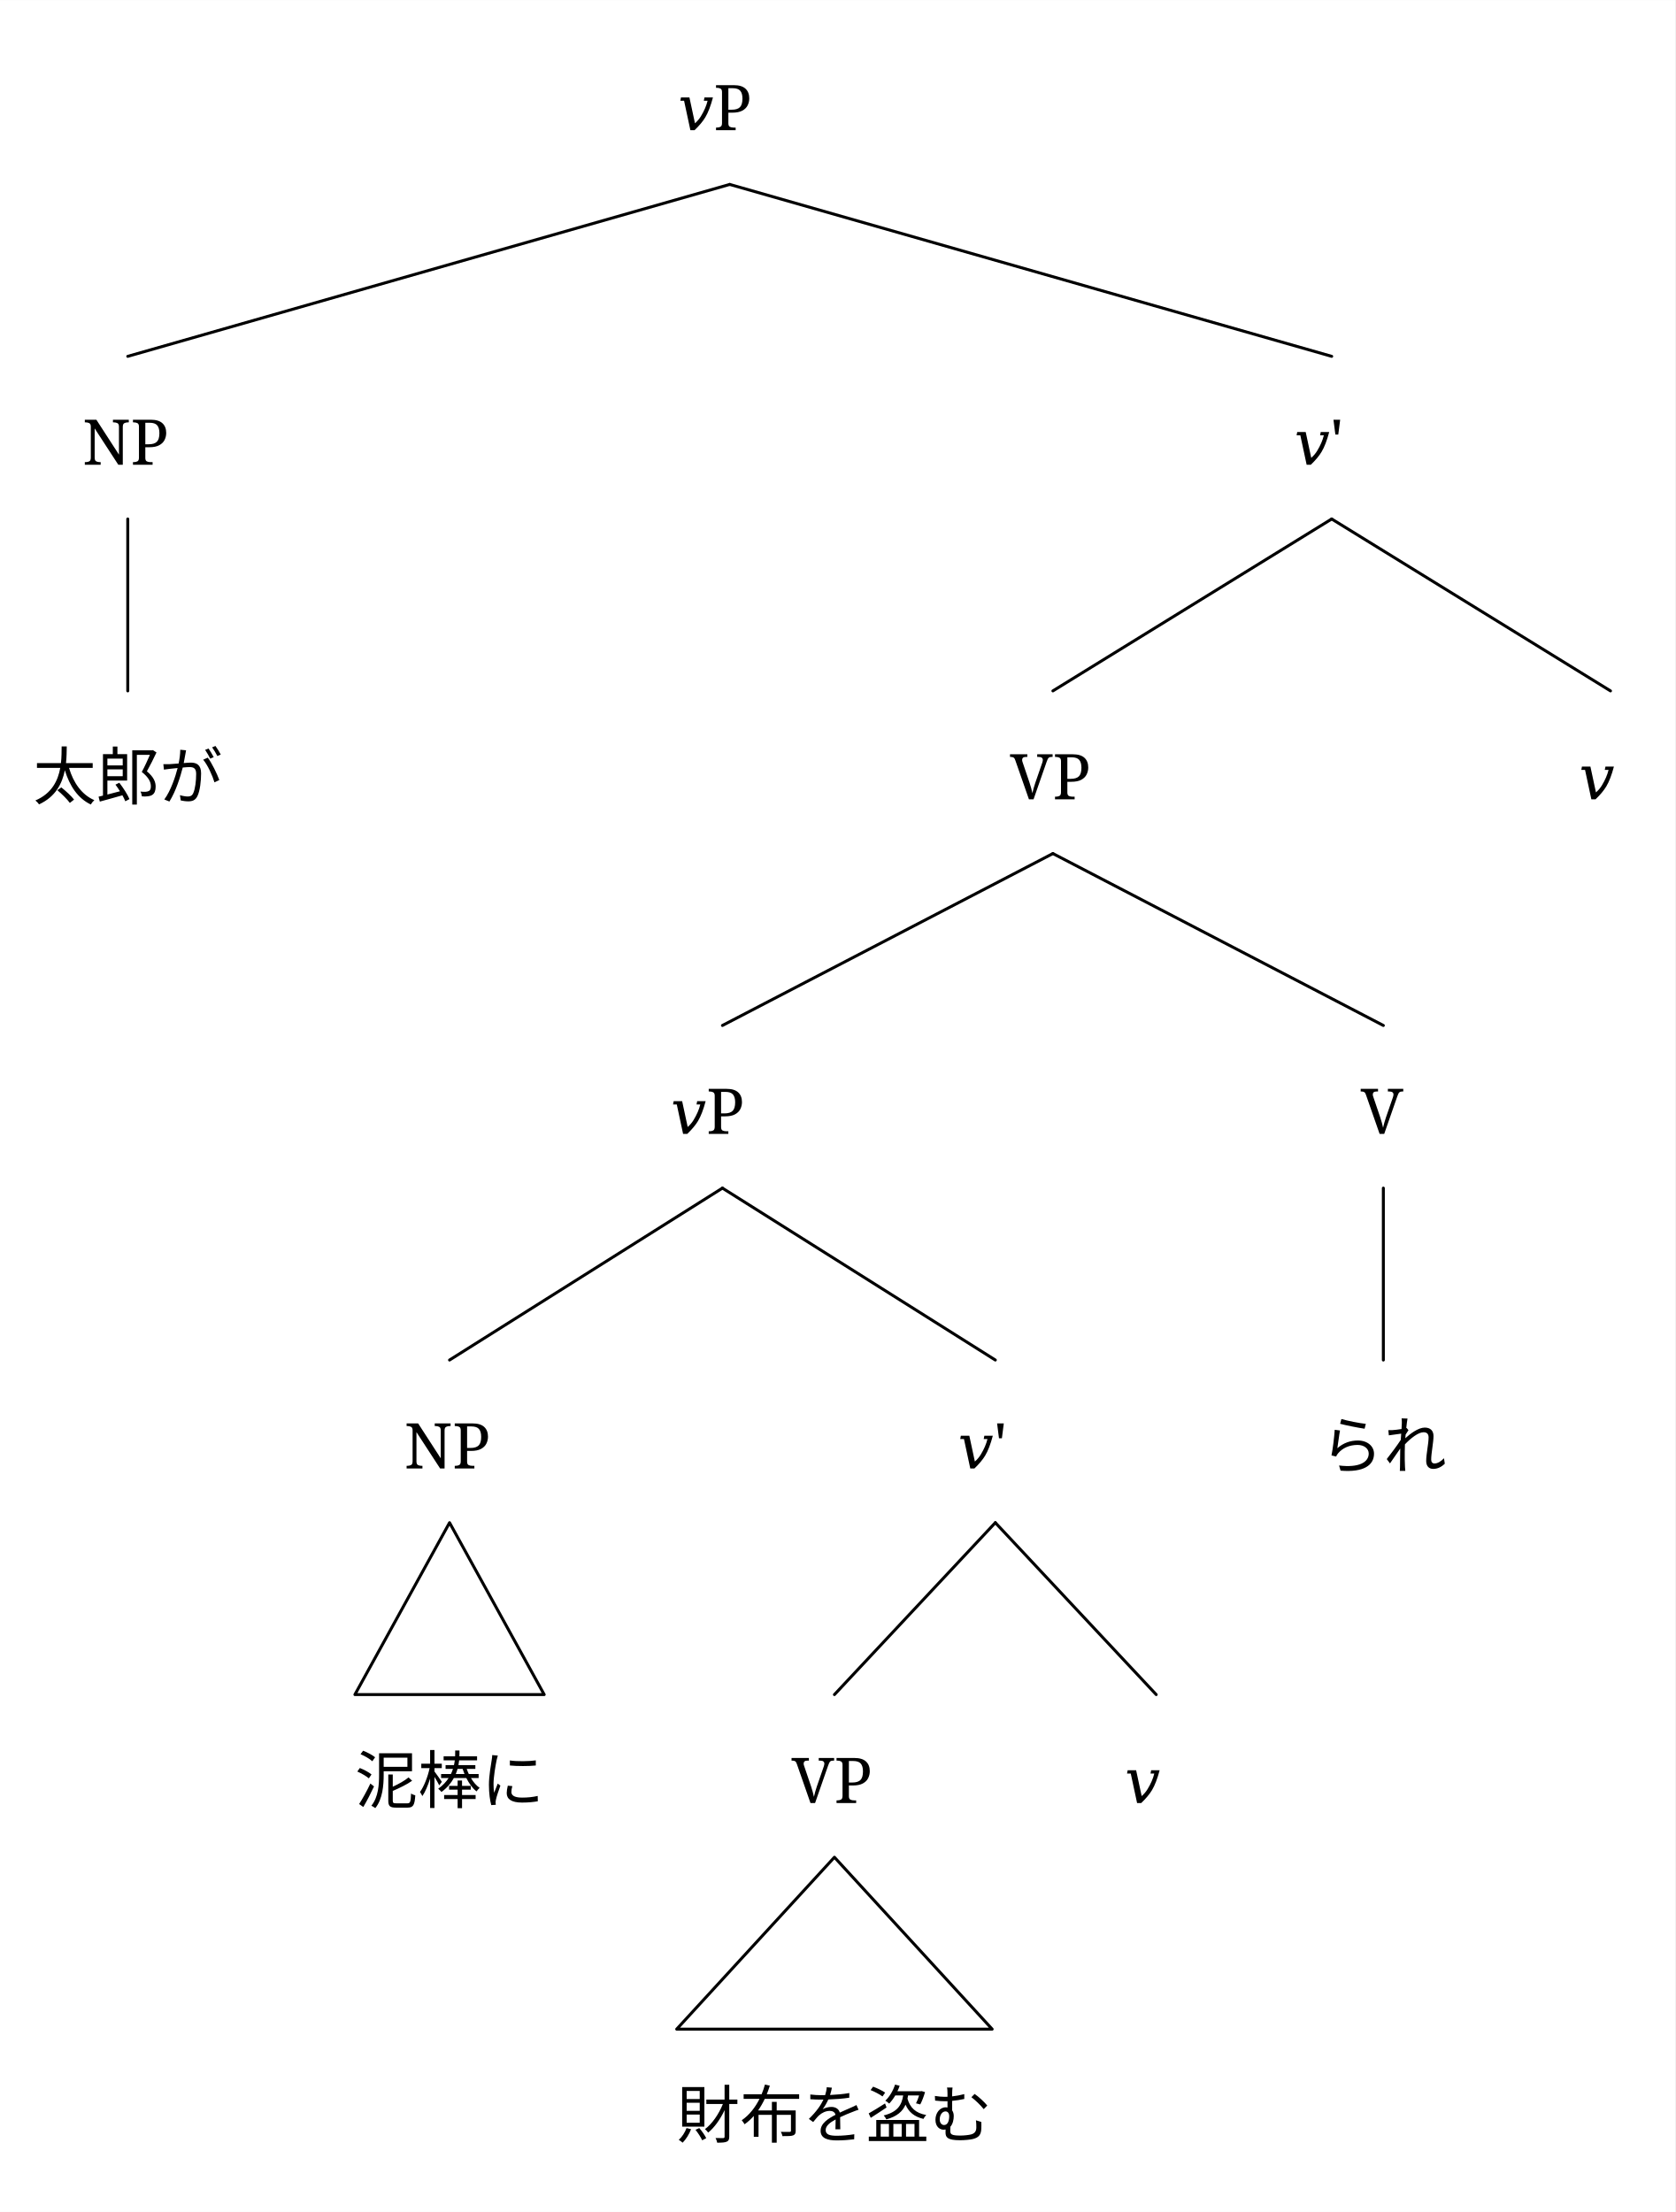
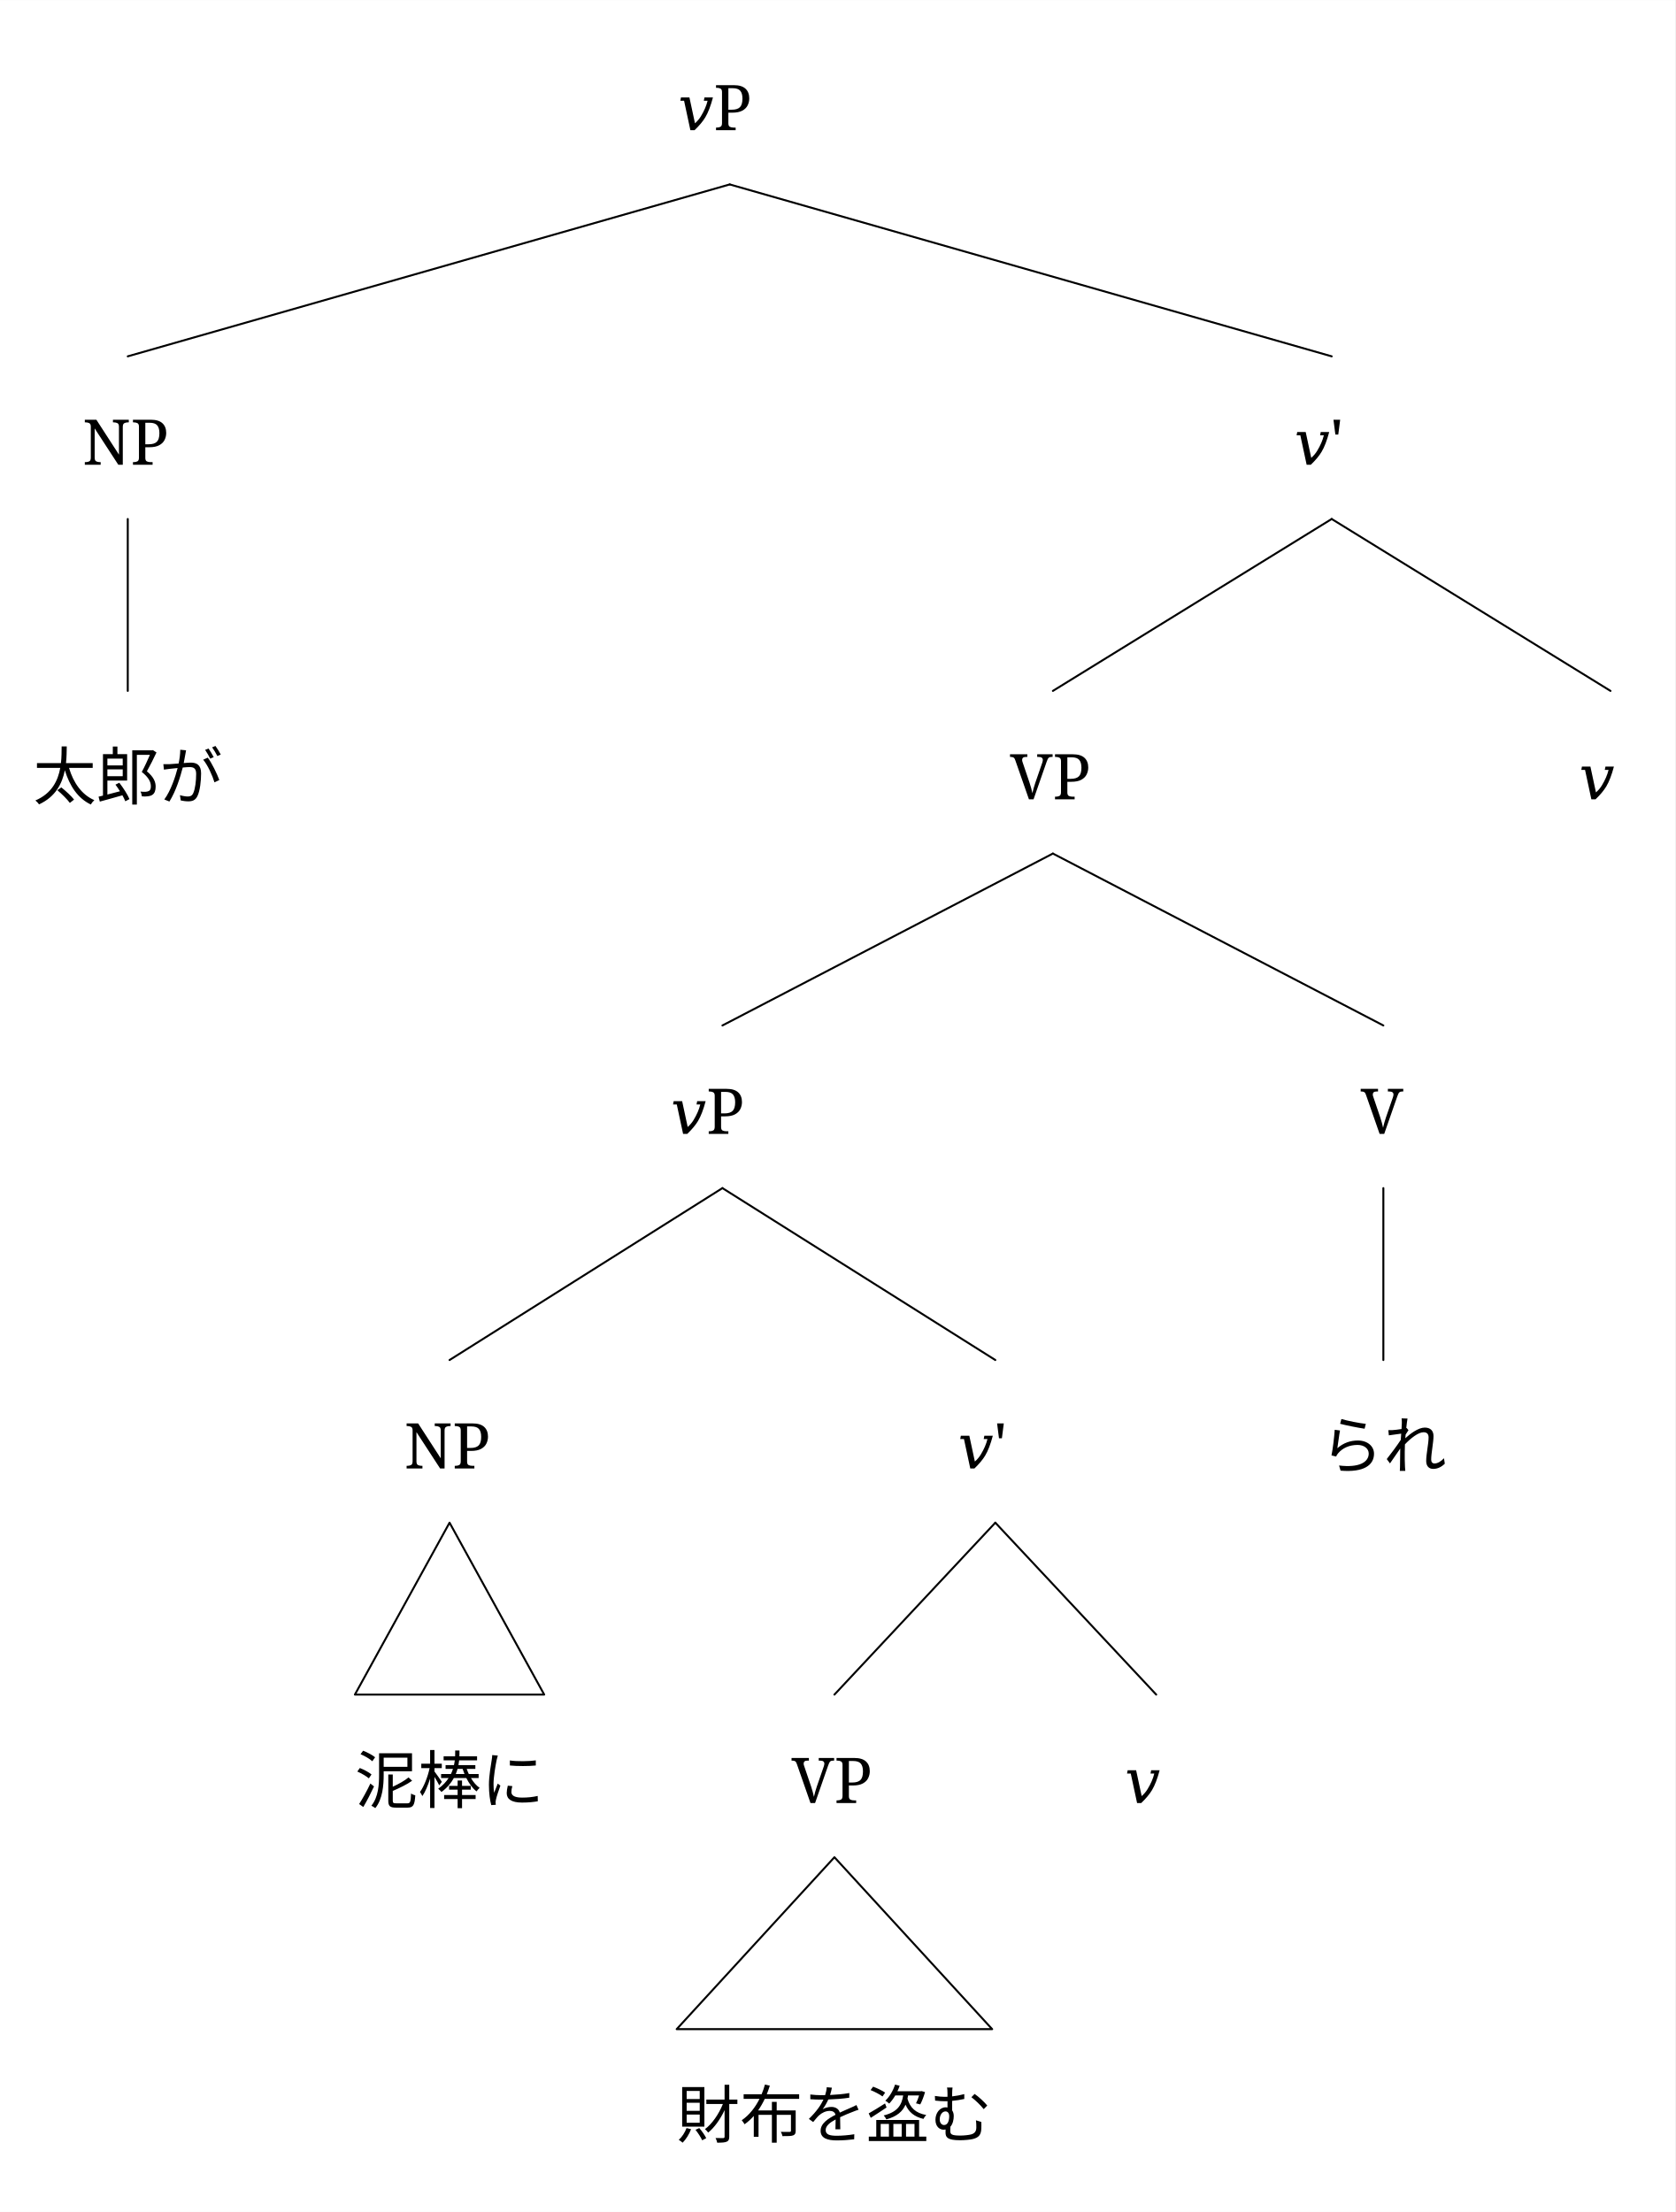
<svg xmlns="http://www.w3.org/2000/svg" width="1682.4" height="2221.8" viewBox="0, 0, 1699.2, 2243.8" version="1.1">
  <defs>
    <marker id="arrow" markerUnits="userSpaceOnUse" viewBox="0 0 10 10" refX="10" refY="5" markerWidth="33.6" markerHeight="33.6" orient="auto">
      <path d="M 0 0 L 10 5 L 0 10" fill="black" />
    </marker>
    <marker id="arrowBackward" markerUnits="userSpaceOnUse" viewBox="0 0 10 10" refX="5" refY="5" markerWidth="33.6" markerHeight="33.6" orient="auto">
      <path d="M 0 0 L 10 5 L 0 10 z" fill="black" />
    </marker>
    <marker id="arrowForward" markerUnits="userSpaceOnUse" viewBox="0 0 10 10" refX="5" refY="5" markerWidth="33.6" markerHeight="33.6" orient="auto">
      <path d="M 10 0 L 0 5 L 10 10 z" fill="black" />
    </marker>
    <marker id="arrowBothways" markerUnits="userSpaceOnUse" viewBox="0 0 30 10" refX="15" refY="5" markerWidth="100.8" markerHeight="33.6" orient="auto">
      <path d="M 0 5 L 10 0 L 10 5 L 20 5 L 20 0 L 30 5 L 20 10 L 20 5 L 10 5 L 10 10 z" fill="black" />
    </marker>
    <pattern id="hatchBlack" x="10" y="10" width="10" height="10" patternUnits="userSpaceOnUse" patternTransform="rotate(45)">
      <line x1="0" y="0" x2="0" y2="10" stroke="black" stroke-width="4" />
    </pattern>
    <pattern id="hatchForNode" x="10" y="10" width="10" height="10" patternUnits="userSpaceOnUse" patternTransform="rotate(45)">
      <line x1="0" y="0" x2="0" y2="10" stroke="black" stroke-width="4" />
    </pattern>
    <pattern id="hatchForLeaf" x="10" y="10" width="10" height="10" patternUnits="userSpaceOnUse" patternTransform="rotate(45)">
      <line x1="0" y="0" x2="0" y2="10" stroke="black" stroke-width="4" />
    </pattern>
  </defs>
  <rect x="0" y="0" width="1699.2" height="2243.8" stroke="none" fill="white" />"
- <text white-space="pre" alignment-baseline="text-top" style="fill: black; font-size: 64px;" x="687.7" y="132.0">
+ <text white-space="pre" alignment-baseline="text-top" style="fill: black; storoke-width: 0; font-size: 64px;" x="687.7" y="132.0">
    <tspan x="687.7" y="132.0" style="" text-decoration="" font-family="'Noto Serif', 'Noto Serif JP', OpenMoji, 'OpenMoji Color', 'OpenMoji Black', serif">𝑣P</tspan>
  </text>
-   <text white-space="pre" alignment-baseline="text-top" style="fill: black; font-size: 64px;" x="83.6" y="471.4">
+   <text white-space="pre" alignment-baseline="text-top" style="fill: black; storoke-width: 0; font-size: 64px;" x="83.6" y="471.4">
    <tspan x="83.6" y="471.4" style="" text-decoration="" font-family="'Noto Serif', 'Noto Serif JP', OpenMoji, 'OpenMoji Color', 'OpenMoji Black', serif">NP</tspan>
  </text>
-   <text white-space="pre" alignment-baseline="text-top" style="fill: black; font-size: 64px;" x="33.6" y="810.8">
+   <text white-space="pre" alignment-baseline="text-top" style="fill: black; storoke-width: 0; font-size: 64px;" x="33.6" y="810.8">
    <tspan x="33.6" y="810.8" style="" text-decoration="" font-family="'Noto Serif', 'Noto Serif JP', OpenMoji, 'OpenMoji Color', 'OpenMoji Black', serif">太郎が</tspan>
  </text>
-   <text white-space="pre" alignment-baseline="text-top" style="fill: black; font-size: 64px;" x="1312.8" y="471.4">
+   <text white-space="pre" alignment-baseline="text-top" style="fill: black; storoke-width: 0; font-size: 64px;" x="1312.8" y="471.4">
    <tspan x="1312.8" y="471.4" style="" text-decoration="" font-family="'Noto Serif', 'Noto Serif JP', OpenMoji, 'OpenMoji Color', 'OpenMoji Black', serif">𝑣'</tspan>
  </text>
-   <text white-space="pre" alignment-baseline="text-top" style="fill: black; font-size: 64px;" x="1024.5" y="810.8">
+   <text white-space="pre" alignment-baseline="text-top" style="fill: black; storoke-width: 0; font-size: 64px;" x="1024.5" y="810.8">
    <tspan x="1024.5" y="810.8" style="" text-decoration="" font-family="'Noto Serif', 'Noto Serif JP', OpenMoji, 'OpenMoji Color', 'OpenMoji Black', serif">VP</tspan>
  </text>
-   <text white-space="pre" alignment-baseline="text-top" style="fill: black; font-size: 64px;" x="680.3" y="1150.2">
+   <text white-space="pre" alignment-baseline="text-top" style="fill: black; storoke-width: 0; font-size: 64px;" x="680.3" y="1150.2">
    <tspan x="680.3" y="1150.2" style="" text-decoration="" font-family="'Noto Serif', 'Noto Serif JP', OpenMoji, 'OpenMoji Color', 'OpenMoji Black', serif">𝑣P</tspan>
  </text>
-   <text white-space="pre" alignment-baseline="text-top" style="fill: black; font-size: 64px;" x="410" y="1489.6">
+   <text white-space="pre" alignment-baseline="text-top" style="fill: black; storoke-width: 0; font-size: 64px;" x="410" y="1489.6">
    <tspan x="410" y="1489.6" style="" text-decoration="" font-family="'Noto Serif', 'Noto Serif JP', OpenMoji, 'OpenMoji Color', 'OpenMoji Black', serif">NP</tspan>
  </text>
-   <text white-space="pre" alignment-baseline="text-top" style="fill: black; font-size: 64px;" x="360.0" y="1829.0">
+   <text white-space="pre" alignment-baseline="text-top" style="fill: black; storoke-width: 0; font-size: 64px;" x="360.0" y="1829.0">
    <tspan x="360.0" y="1829.0" style="" text-decoration="" font-family="'Noto Serif', 'Noto Serif JP', OpenMoji, 'OpenMoji Color', 'OpenMoji Black', serif">泥棒に</tspan>
  </text>
-   <text white-space="pre" alignment-baseline="text-top" style="fill: black; font-size: 64px;" x="971.6" y="1489.6">
+   <text white-space="pre" alignment-baseline="text-top" style="fill: black; storoke-width: 0; font-size: 64px;" x="971.6" y="1489.6">
    <tspan x="971.6" y="1489.6" style="" text-decoration="" font-family="'Noto Serif', 'Noto Serif JP', OpenMoji, 'OpenMoji Color', 'OpenMoji Black', serif">𝑣'</tspan>
  </text>
-   <text white-space="pre" alignment-baseline="text-top" style="fill: black; font-size: 64px;" x="802.9" y="1829.0">
+   <text white-space="pre" alignment-baseline="text-top" style="fill: black; storoke-width: 0; font-size: 64px;" x="802.9" y="1829.0">
    <tspan x="802.9" y="1829.0" style="" text-decoration="" font-family="'Noto Serif', 'Noto Serif JP', OpenMoji, 'OpenMoji Color', 'OpenMoji Black', serif">VP</tspan>
  </text>
-   <text white-space="pre" alignment-baseline="text-top" style="fill: black; font-size: 64px;" x="686.4" y="2168.4">
+   <text white-space="pre" alignment-baseline="text-top" style="fill: black; storoke-width: 0; font-size: 64px;" x="686.4" y="2168.4">
    <tspan x="686.4" y="2168.4" style="" text-decoration="" font-family="'Noto Serif', 'Noto Serif JP', OpenMoji, 'OpenMoji Color', 'OpenMoji Black', serif">財布を盗む</tspan>
  </text>
-   <text white-space="pre" alignment-baseline="text-top" style="fill: black; font-size: 64px;" x="1140.8" y="1829.0">
+   <text white-space="pre" alignment-baseline="text-top" style="fill: black; storoke-width: 0; font-size: 64px;" x="1140.8" y="1829.0">
    <tspan x="1140.8" y="1829.0" style="" text-decoration="" font-family="'Noto Serif', 'Noto Serif JP', OpenMoji, 'OpenMoji Color', 'OpenMoji Black', serif">𝑣</tspan>
  </text>
-   <text white-space="pre" alignment-baseline="text-top" style="fill: black; font-size: 64px;" x="1380.2" y="1150.2">
+   <text white-space="pre" alignment-baseline="text-top" style="fill: black; storoke-width: 0; font-size: 64px;" x="1380.2" y="1150.2">
    <tspan x="1380.2" y="1150.2" style="" text-decoration="" font-family="'Noto Serif', 'Noto Serif JP', OpenMoji, 'OpenMoji Color', 'OpenMoji Black', serif">V</tspan>
  </text>
-   <text white-space="pre" alignment-baseline="text-top" style="fill: black; font-size: 64px;" x="1339.2" y="1489.6">
+   <text white-space="pre" alignment-baseline="text-top" style="fill: black; storoke-width: 0; font-size: 64px;" x="1339.2" y="1489.6">
    <tspan x="1339.2" y="1489.6" style="" text-decoration="" font-family="'Noto Serif', 'Noto Serif JP', OpenMoji, 'OpenMoji Color', 'OpenMoji Black', serif">られ</tspan>
  </text>
-   <text white-space="pre" alignment-baseline="text-top" style="fill: black; font-size: 64px;" x="1601.6" y="810.8">
+   <text white-space="pre" alignment-baseline="text-top" style="fill: black; storoke-width: 0; font-size: 64px;" x="1601.6" y="810.8">
    <tspan x="1601.6" y="810.8" style="" text-decoration="" font-family="'Noto Serif', 'Noto Serif JP', OpenMoji, 'OpenMoji Color', 'OpenMoji Black', serif">𝑣</tspan>
  </text>
-   <line style="stroke:black; stroke-width:3; stroke-linejoin:round; stroke-linecap:round;" x1="129.6" y1="361.4" x2="740.2" y2="187.0" />
-   <line style="stroke:black; stroke-width:3; stroke-linejoin:round; stroke-linecap:round;" x1="1350.8" y1="361.4" x2="740.2" y2="187.0" />
-   <line style="stroke:black; stroke-width:3; stroke-linejoin:round; stroke-linecap:round;" x1="129.6" y1="700.8" x2="129.6" y2="526.4" />
-   <line style="stroke:black; stroke-width:3; stroke-linejoin:round; stroke-linecap:round;" x1="1068.0" y1="700.8" x2="1350.8" y2="526.4" />
-   <line style="stroke:black; stroke-width:3; stroke-linejoin:round; stroke-linecap:round;" x1="1633.6" y1="700.8" x2="1350.8" y2="526.4" />
-   <line style="stroke:black; stroke-width:3; stroke-linejoin:round; stroke-linecap:round;" x1="732.8" y1="1040.2" x2="1068.0" y2="865.8" />
-   <line style="stroke:black; stroke-width:3; stroke-linejoin:round; stroke-linecap:round;" x1="1403.2" y1="1040.2" x2="1068.0" y2="865.8" />
-   <line style="stroke:black; stroke-width:3; stroke-linejoin:round; stroke-linecap:round;" x1="456" y1="1379.6" x2="732.8" y2="1205.2" />
-   <line style="stroke:black; stroke-width:3; stroke-linejoin:round; stroke-linecap:round;" x1="1009.6" y1="1379.6" x2="732.8" y2="1205.2" />
-   <polygon style="fill: none; stroke: black; stroke-width:3; stroke-linejoin:round;stroke-linecap:round;" points="360 1719.0 552.0 1719.0 456 1544.6" />
-   <line style="stroke:black; stroke-width:3; stroke-linejoin:round; stroke-linecap:round;" x1="846.4" y1="1719.0" x2="1009.6" y2="1544.6" />
-   <line style="stroke:black; stroke-width:3; stroke-linejoin:round; stroke-linecap:round;" x1="1172.8" y1="1719.0" x2="1009.6" y2="1544.6" />
-   <polygon style="fill: none; stroke: black; stroke-width:3; stroke-linejoin:round;stroke-linecap:round;" points="686.4 2058.4 1006.4 2058.4 846.4 1884.0" />
-   <line style="stroke:black; stroke-width:3; stroke-linejoin:round; stroke-linecap:round;" x1="1403.2" y1="1379.6" x2="1403.2" y2="1205.2" />
+   <line style="fill: none; stroke:black; stroke-width:2; stroke-linejoin:round; stroke-linecap:round;" x1="129.6" y1="361.4" x2="740.2" y2="187.0" />
+   <line style="fill: none; stroke:black; stroke-width:2; stroke-linejoin:round; stroke-linecap:round;" x1="1350.8" y1="361.4" x2="740.2" y2="187.0" />
+   <line style="fill: none; stroke:black; stroke-width:2; stroke-linejoin:round; stroke-linecap:round;" x1="129.6" y1="700.8" x2="129.6" y2="526.4" />
+   <line style="fill: none; stroke:black; stroke-width:2; stroke-linejoin:round; stroke-linecap:round;" x1="1068.0" y1="700.8" x2="1350.8" y2="526.4" />
+   <line style="fill: none; stroke:black; stroke-width:2; stroke-linejoin:round; stroke-linecap:round;" x1="1633.6" y1="700.8" x2="1350.8" y2="526.4" />
+   <line style="fill: none; stroke:black; stroke-width:2; stroke-linejoin:round; stroke-linecap:round;" x1="732.8" y1="1040.2" x2="1068.0" y2="865.8" />
+   <line style="fill: none; stroke:black; stroke-width:2; stroke-linejoin:round; stroke-linecap:round;" x1="1403.2" y1="1040.2" x2="1068.0" y2="865.8" />
+   <line style="fill: none; stroke:black; stroke-width:2; stroke-linejoin:round; stroke-linecap:round;" x1="456" y1="1379.6" x2="732.8" y2="1205.2" />
+   <line style="fill: none; stroke:black; stroke-width:2; stroke-linejoin:round; stroke-linecap:round;" x1="1009.6" y1="1379.6" x2="732.8" y2="1205.2" />
+   <polygon style="fill: none; stroke: black; stroke-width:2; stroke-linejoin:round;stroke-linecap:round;" points="360 1719.0 552.0 1719.0 456 1544.6" />
+   <line style="fill: none; stroke:black; stroke-width:2; stroke-linejoin:round; stroke-linecap:round;" x1="846.4" y1="1719.0" x2="1009.6" y2="1544.6" />
+   <line style="fill: none; stroke:black; stroke-width:2; stroke-linejoin:round; stroke-linecap:round;" x1="1172.8" y1="1719.0" x2="1009.6" y2="1544.6" />
+   <polygon style="fill: none; stroke: black; stroke-width:2; stroke-linejoin:round;stroke-linecap:round;" points="686.4 2058.4 1006.4 2058.4 846.4 1884.0" />
+   <line style="fill: none; stroke:black; stroke-width:2; stroke-linejoin:round; stroke-linecap:round;" x1="1403.2" y1="1379.6" x2="1403.2" y2="1205.2" />
</svg>
